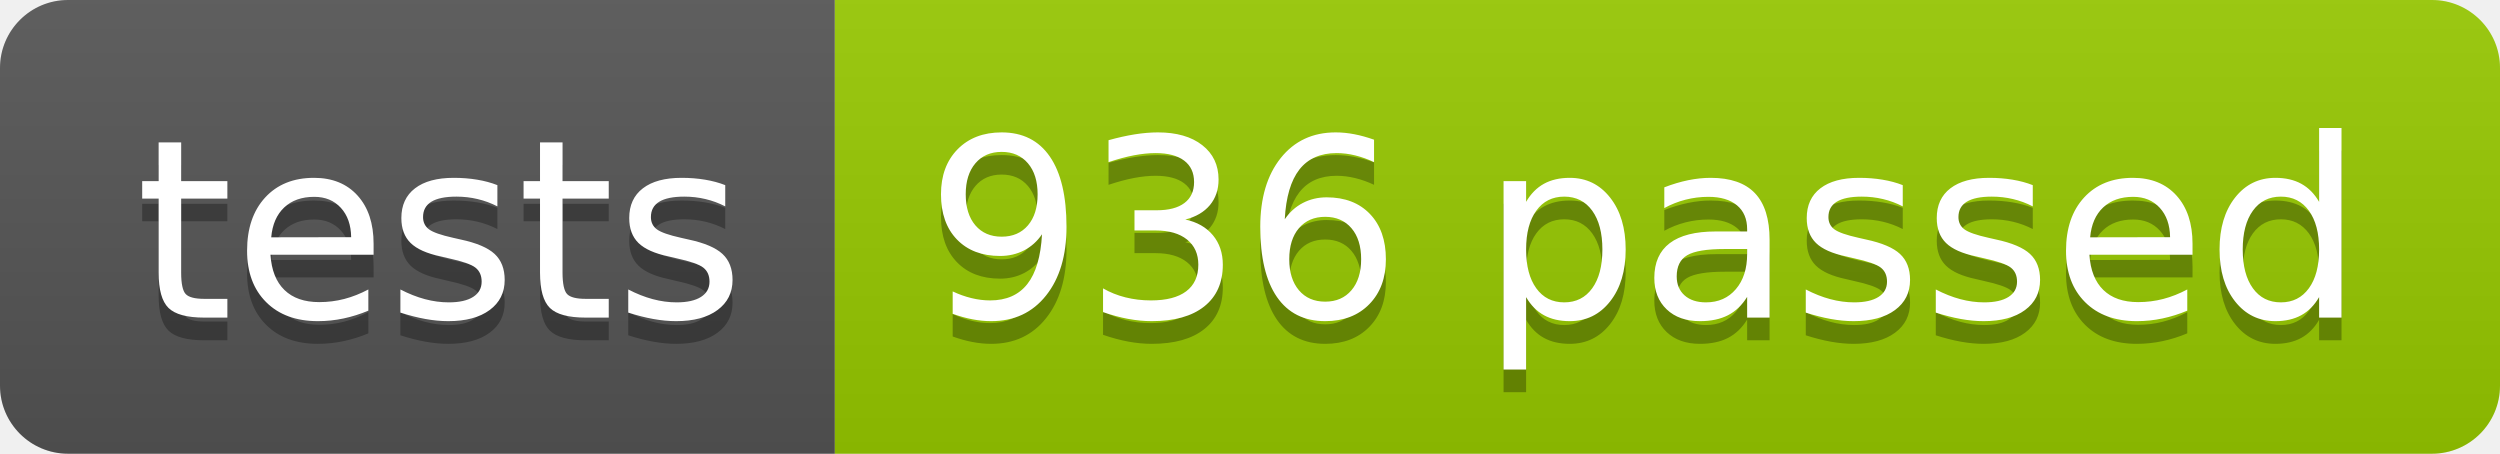
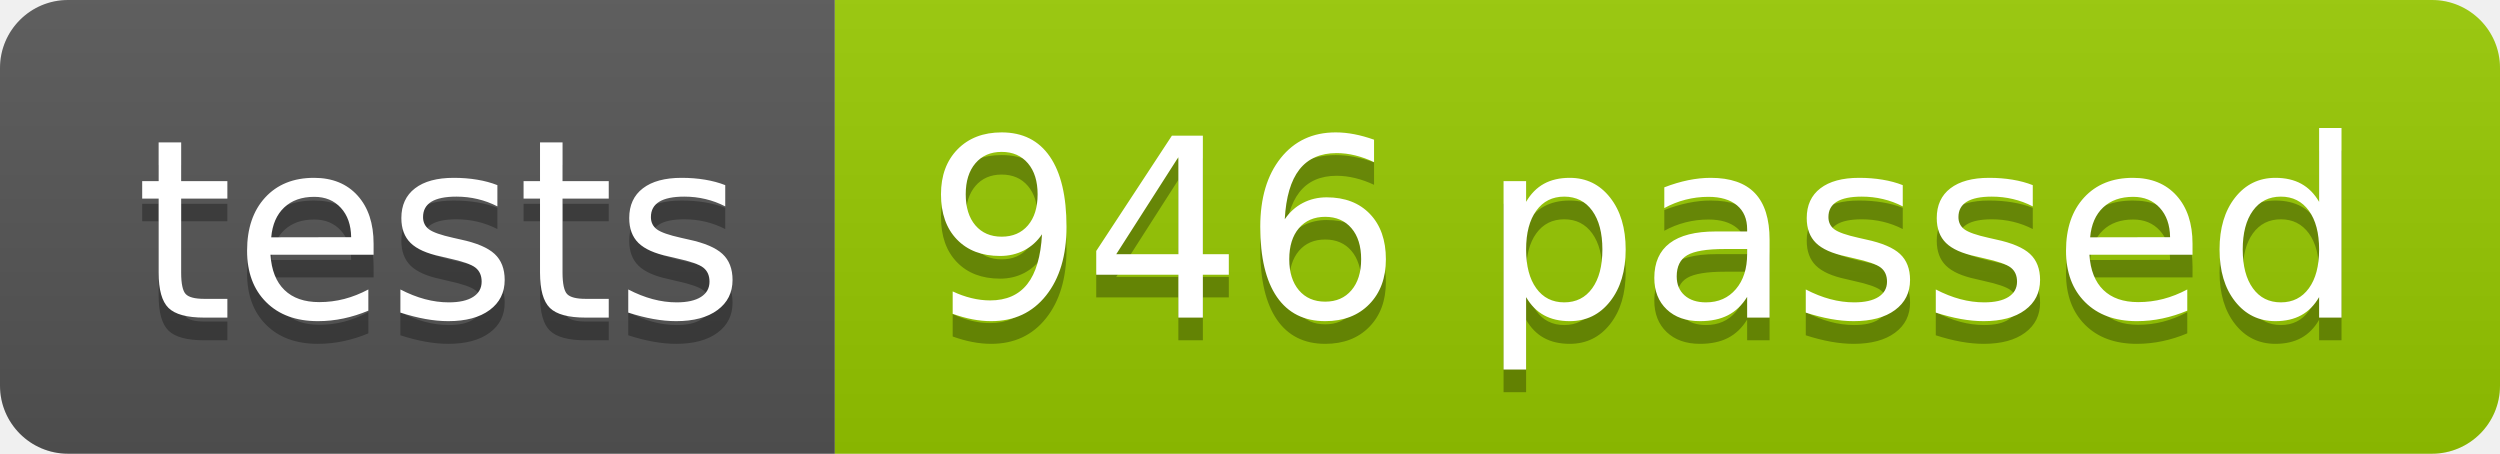
<svg xmlns="http://www.w3.org/2000/svg" width="110.2" height="20">
  <linearGradient id="smooth" x2="0" y2="100%">
    <stop offset="0" stop-color="#bbb" stop-opacity=".1" />
    <stop offset="1" stop-opacity=".1" />
  </linearGradient>
  <clipPath id="round">
    <rect width="110.2" height="20" rx="3" fill="#fff" />
  </clipPath>
  <g clip-path="url(#round)">
    <rect width="36.8" height="20" fill="#555" />
    <rect x="36.8" width="73.4" height="20" fill="#97CA00" />
    <rect width="110.2" height="20" fill="url(#smooth)" />
  </g>
  <g fill="#fff" text-anchor="middle" font-family="DejaVu Sans,Verdana,Geneva,sans-serif" font-size="110">
    <text x="194.0" y="150" fill="#010101" fill-opacity=".3" transform="scale(0.1)" textLength="268.0" lengthAdjust="spacing">tests</text>
    <text x="194.0" y="140" transform="scale(0.1)" textLength="268.0" lengthAdjust="spacing">tests</text>
-     <text x="725.0" y="150" fill="#010101" fill-opacity=".3" transform="scale(0.1)" textLength="634.0" lengthAdjust="spacing">936 passed</text>
-     <text x="725.0" y="140" transform="scale(0.1)" textLength="634.0" lengthAdjust="spacing">936 passed</text>
+     <text x="725.0" y="150" fill="#010101" fill-opacity=".3" transform="scale(0.1)" textLength="634.0" lengthAdjust="spacing">946 passed</text>
+     <text x="725.0" y="140" transform="scale(0.1)" textLength="634.0" lengthAdjust="spacing">946 passed</text>
  </g>
</svg>
